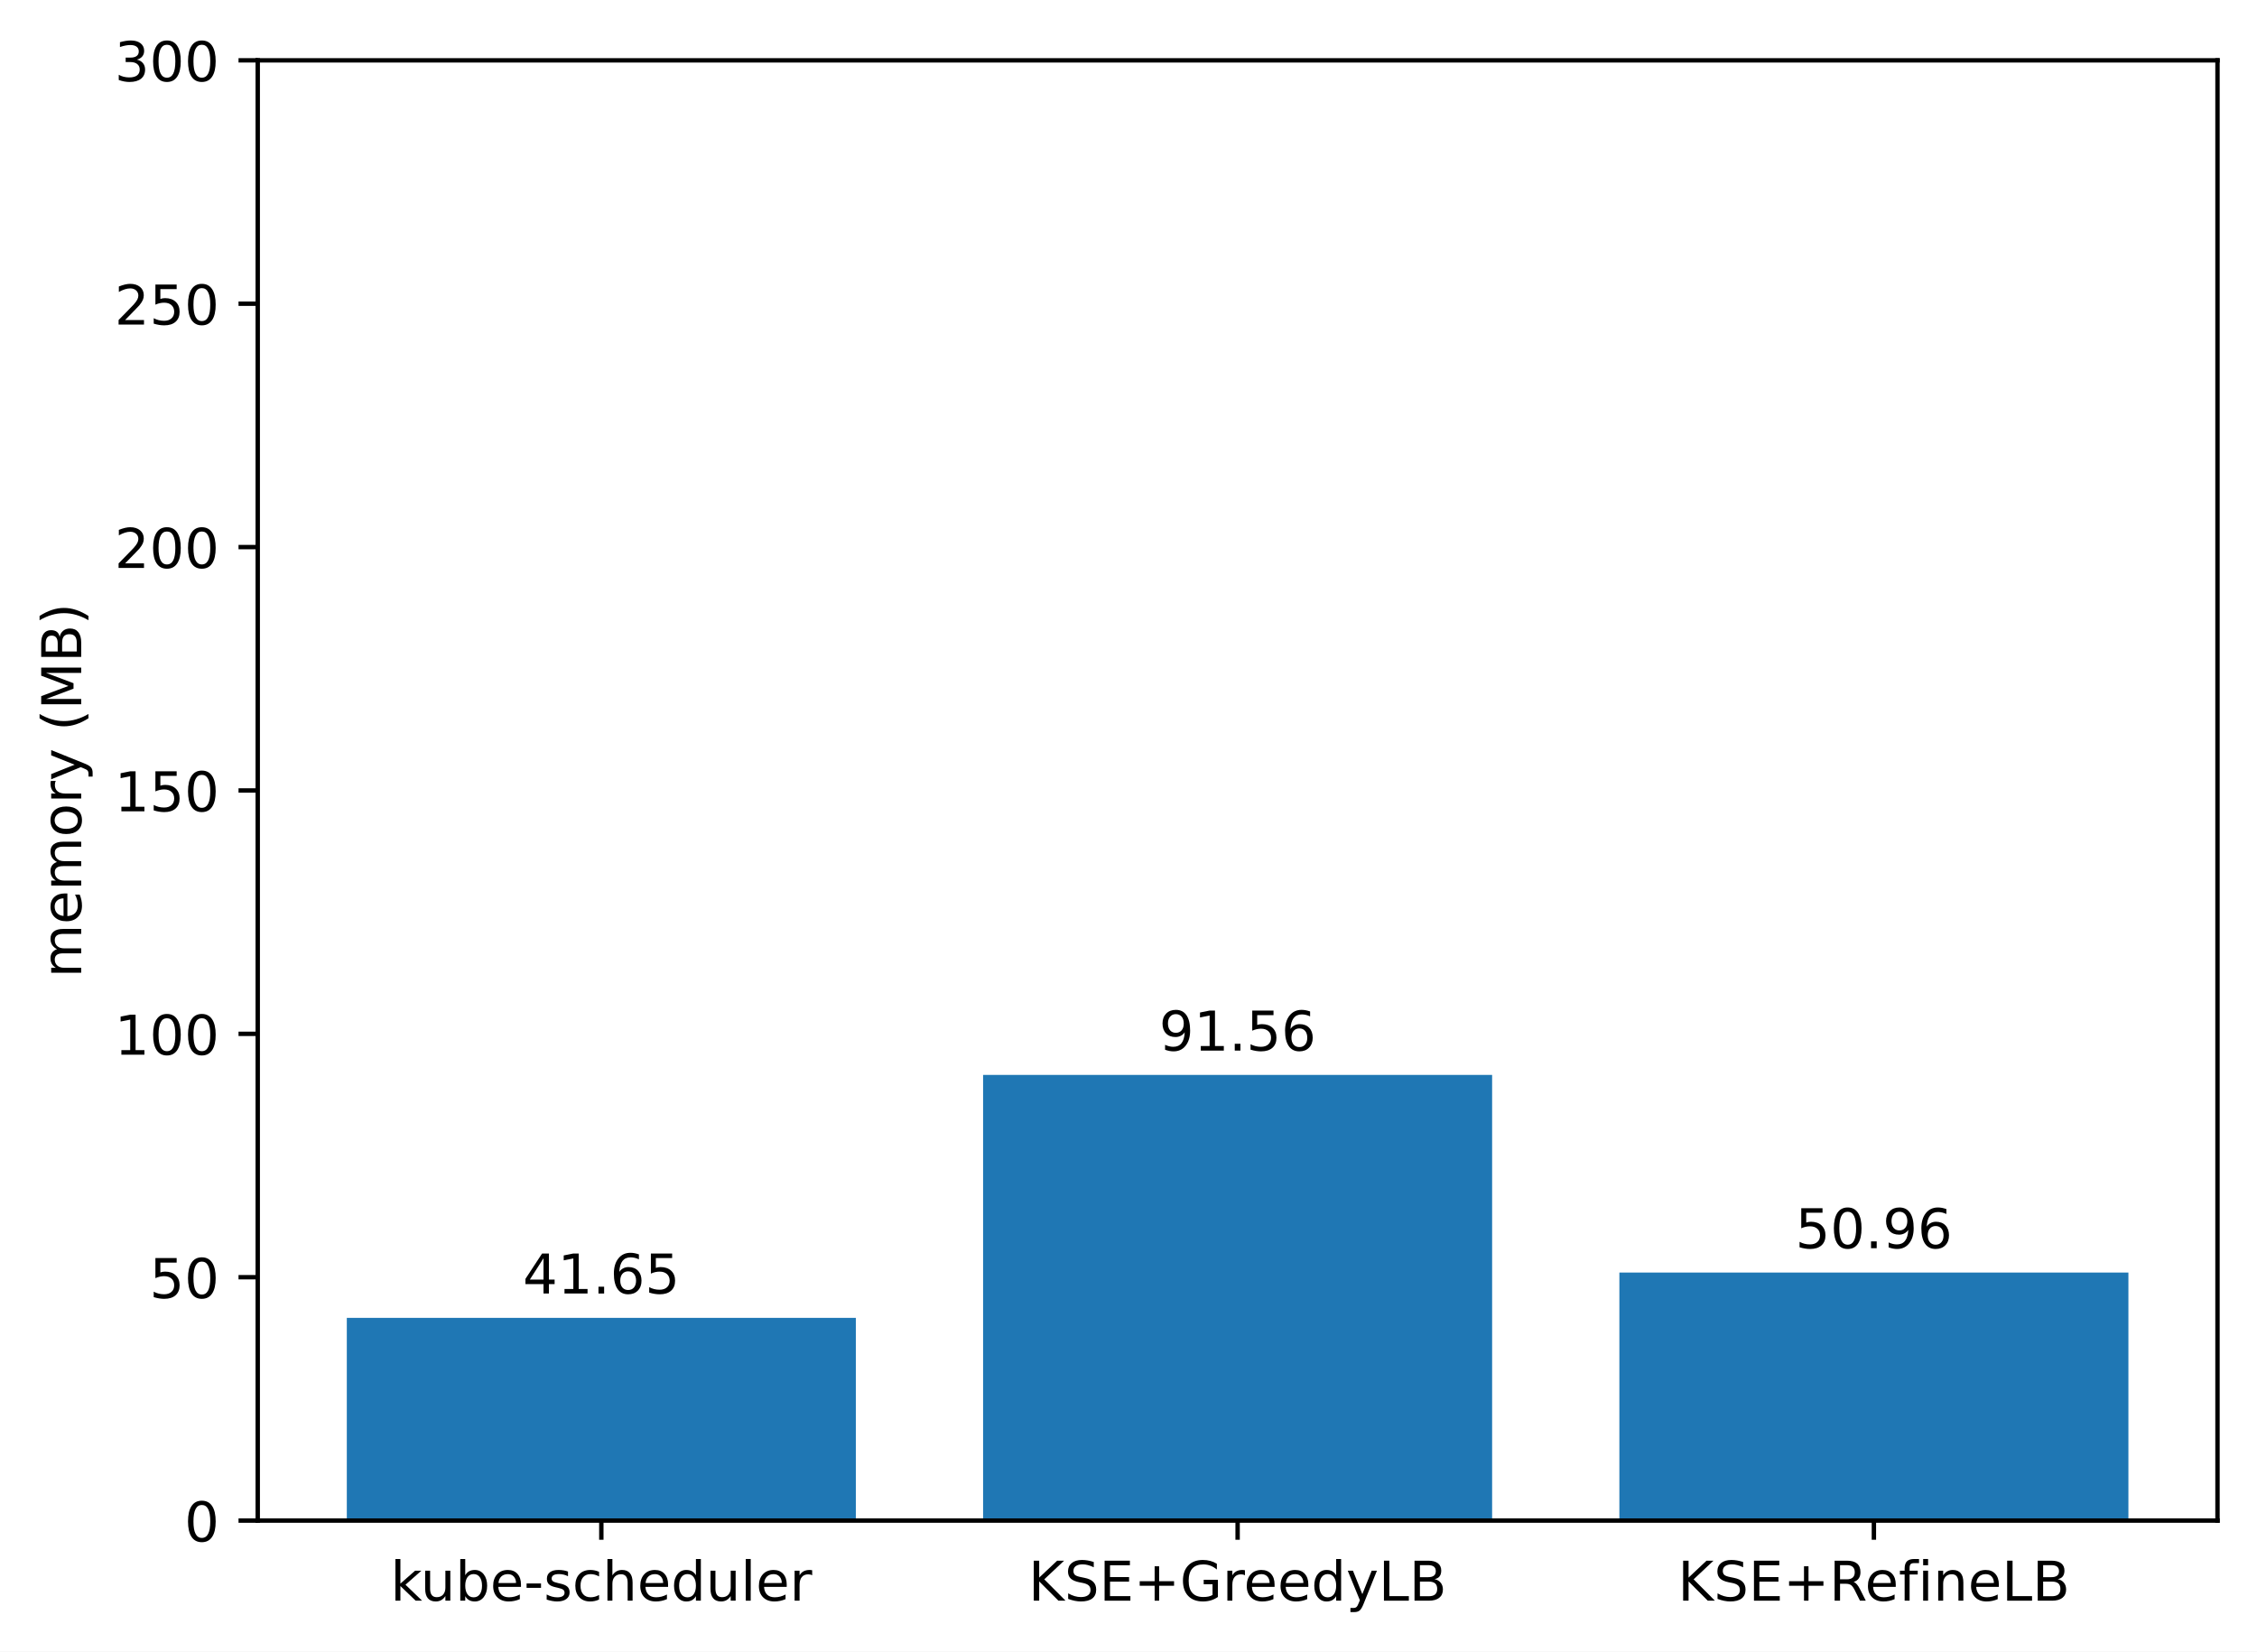
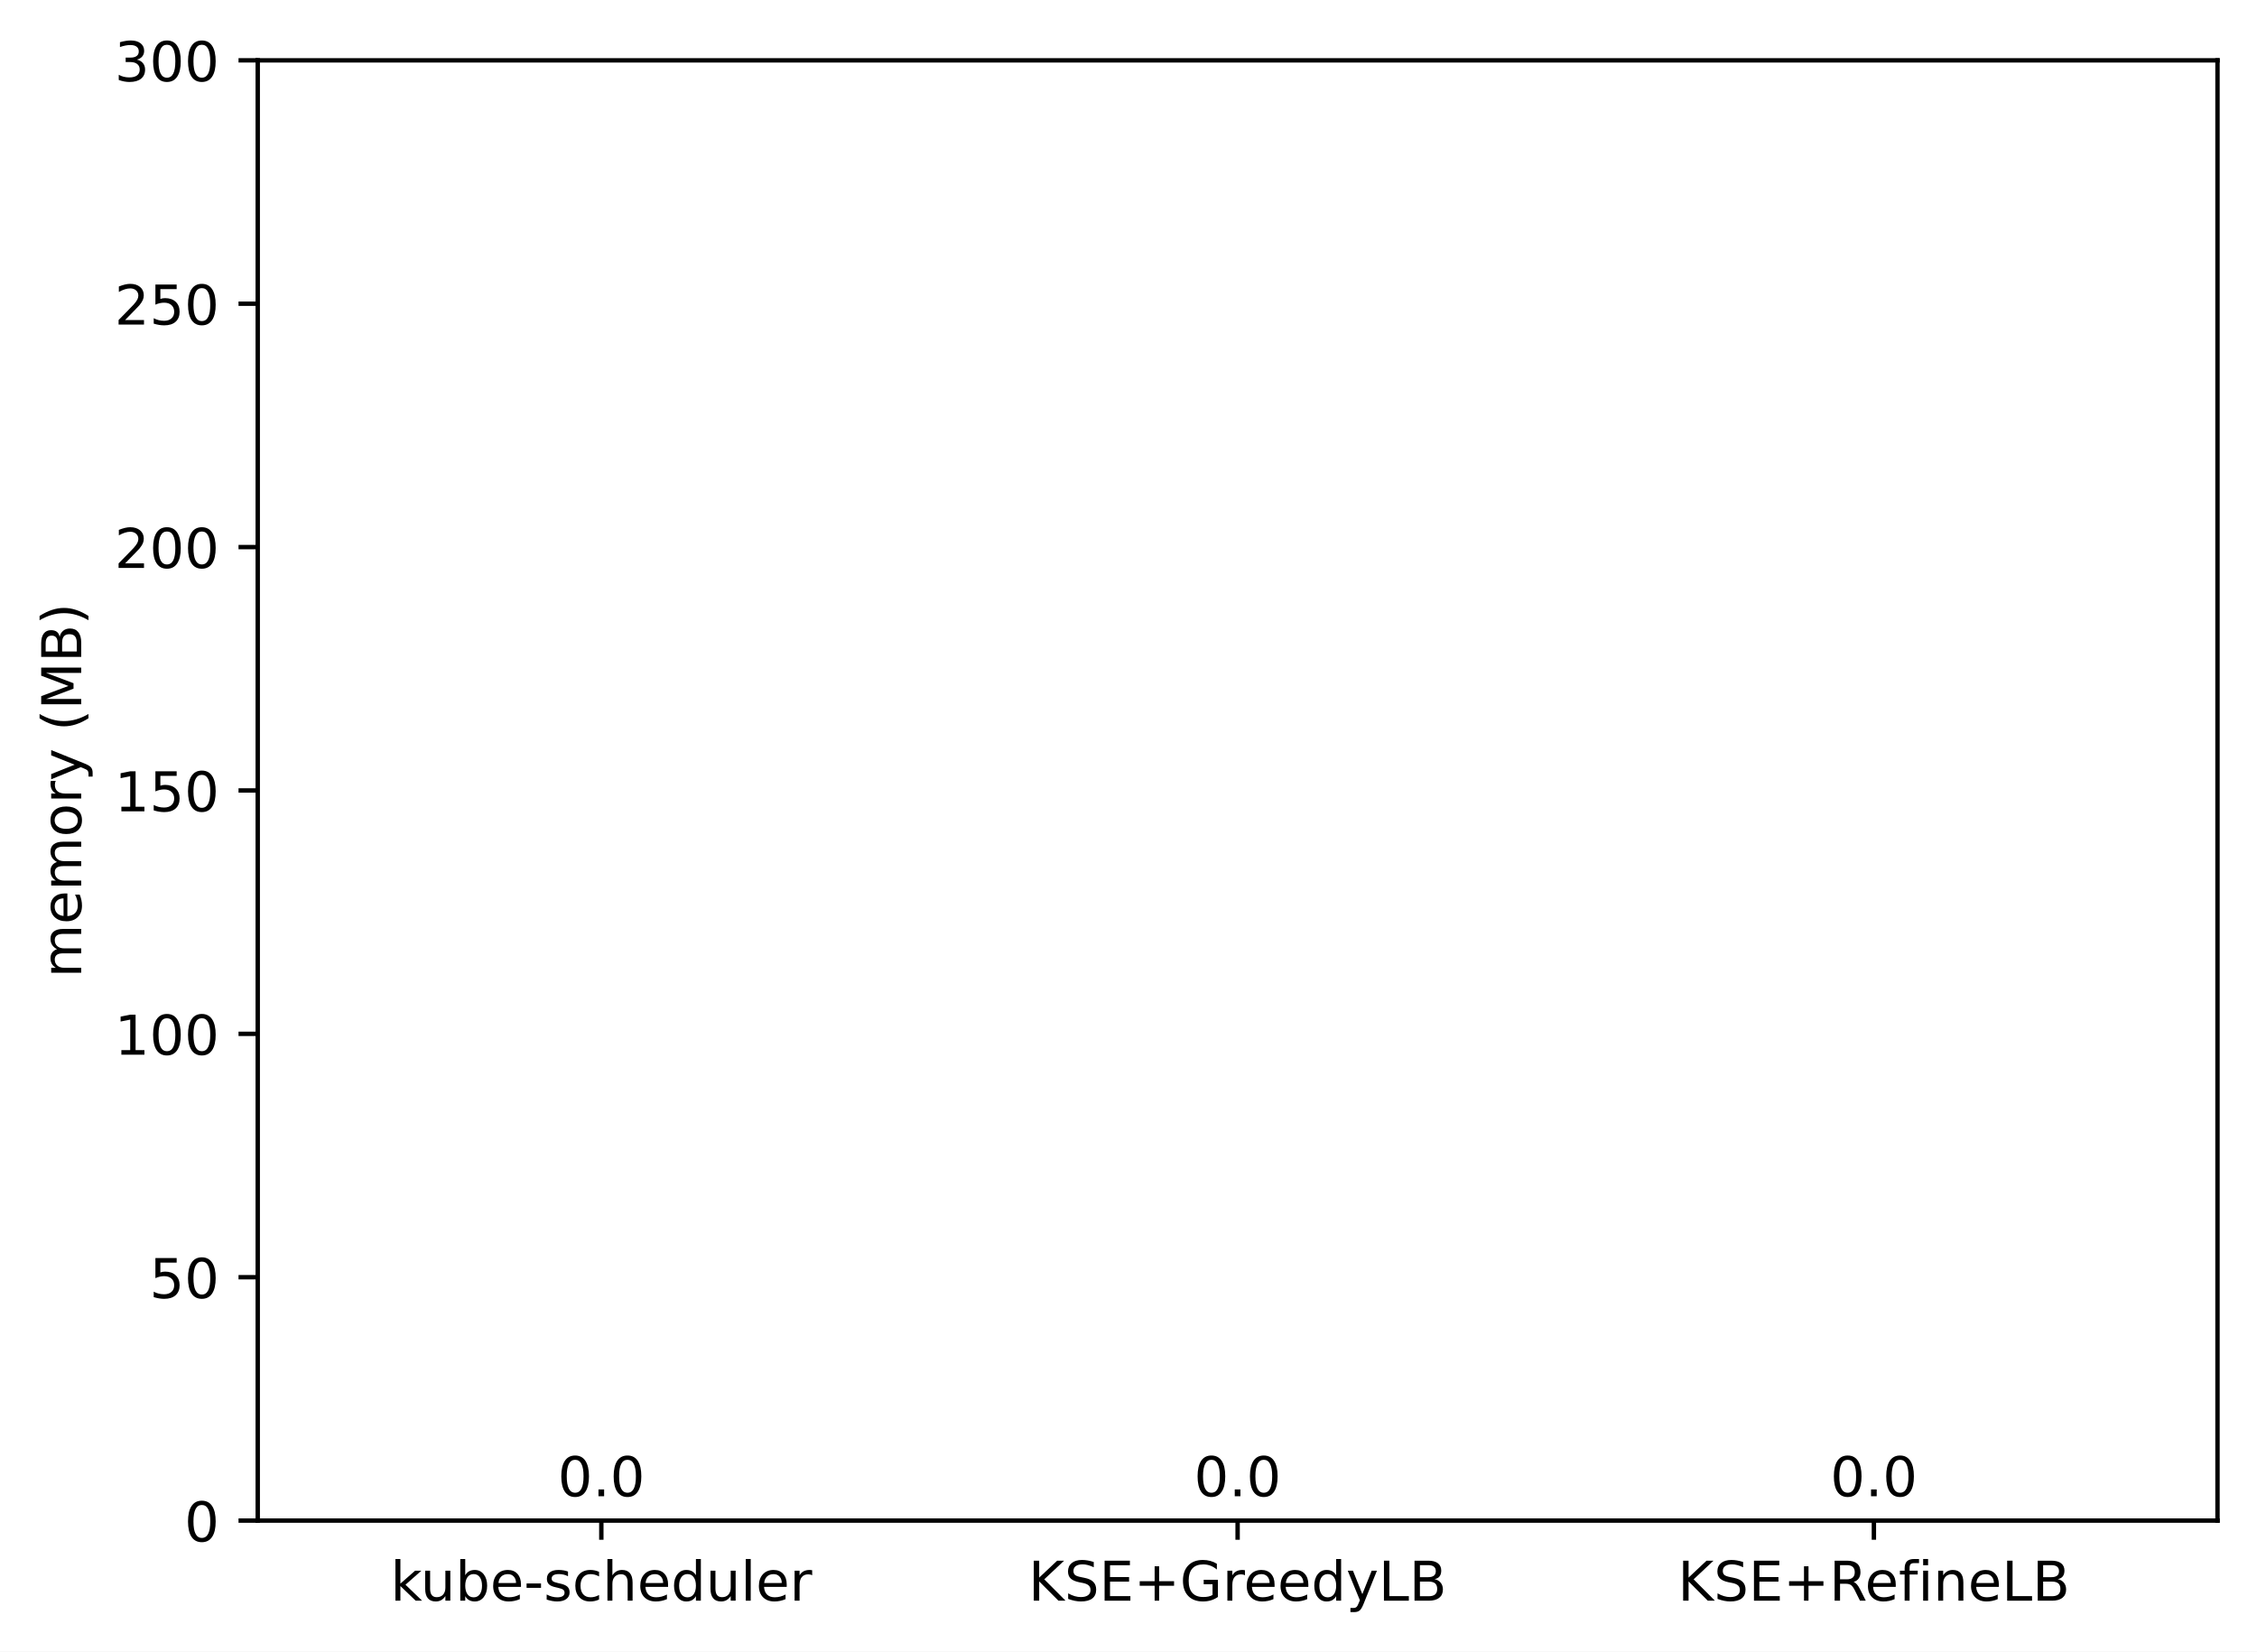
<svg xmlns="http://www.w3.org/2000/svg" xmlns:xlink="http://www.w3.org/1999/xlink" width="411.286pt" height="300.989pt" viewBox="0 0 411.286 300.989" version="1.1">
  <defs>
    <style type="text/css">*{stroke-linejoin: round; stroke-linecap: butt}</style>
  </defs>
  <g id="figure_1">
    <g id="patch_1">
      <path d="M 0 300.989  L 411.286 300.989  L 411.286 0  L 0 0  z " style="fill: #ffffff" />
    </g>
    <g id="axes_1">
      <g id="patch_2">
        <path d="M 46.966 277.111  L 404.086 277.111  L 404.086 10.999  L 46.966 10.999  z " style="fill: #ffffff" />
      </g>
      <g id="patch_3">
-         <path d="M 63.198 277.111  L 155.957 277.111  L 155.957 240.166  L 63.198 240.166  z " clip-path="url(#pa1327520f0)" style="fill: #1f77b4" />
+         <path d="M 63.198 277.111  L 155.957 277.111  L 155.957 277.111  L 63.198 277.111  z " clip-path="url(#pd131cb9522)" style="fill: #1f77b4" />
      </g>
      <g id="patch_4">
-         <path d="M 179.146 277.111  L 271.905 277.111  L 271.905 195.894  L 179.146 195.894  z " clip-path="url(#pa1327520f0)" style="fill: #1f77b4" />
+         <path d="M 179.146 277.111  L 271.905 277.111  L 271.905 277.111  L 179.146 277.111  z " clip-path="url(#pd131cb9522)" style="fill: #1f77b4" />
      </g>
      <g id="patch_5">
-         <path d="M 295.094 277.111  L 387.853 277.111  L 387.853 231.908  L 295.094 231.908  z " clip-path="url(#pa1327520f0)" style="fill: #1f77b4" />
+         <path d="M 295.094 277.111  L 387.853 277.111  L 387.853 277.111  L 295.094 277.111  z " clip-path="url(#pd131cb9522)" style="fill: #1f77b4" />
      </g>
      <g id="matplotlib.axis_1">
        <g id="xtick_1">
          <g id="line2d_1">
            <defs>
-               <path id="mcd55cd60d0" d="M 0 0  L 0 3.5  " style="stroke: #000000; stroke-width: 0.8" />
+               <path id="m98c40a2875" d="M 0 0  L 0 3.5  " style="stroke: #000000; stroke-width: 0.8" />
            </defs>
            <g>
-               <use xlink:href="#mcd55cd60d0" x="109.578" y="277.111" style="stroke: #000000; stroke-width: 0.8" />
+               <use xlink:href="#m98c40a2875" x="109.578" y="277.111" style="stroke: #000000; stroke-width: 0.8" />
            </g>
          </g>
          <g id="text_1">
            <g transform="translate(71.15179 291.7097)scale(0.1 -0.1)">
              <defs>
                <path id="DejaVuSans-6b" d="M 581 4863  L 1159 4863  L 1159 1991  L 2875 3500  L 3609 3500  L 1753 1863  L 3688 0  L 2938 0  L 1159 1709  L 1159 0  L 581 0  L 581 4863  z " transform="scale(0.015625)" />
                <path id="DejaVuSans-75" d="M 544 1381  L 544 3500  L 1119 3500  L 1119 1403  Q 1119 906 1312 657  Q 1506 409 1894 409  Q 2359 409 2629 706  Q 2900 1003 2900 1516  L 2900 3500  L 3475 3500  L 3475 0  L 2900 0  L 2900 538  Q 2691 219 2414 64  Q 2138 -91 1772 -91  Q 1169 -91 856 284  Q 544 659 544 1381  z M 1991 3584  L 1991 3584  z " transform="scale(0.015625)" />
                <path id="DejaVuSans-62" d="M 3116 1747  Q 3116 2381 2855 2742  Q 2594 3103 2138 3103  Q 1681 3103 1420 2742  Q 1159 2381 1159 1747  Q 1159 1113 1420 752  Q 1681 391 2138 391  Q 2594 391 2855 752  Q 3116 1113 3116 1747  z M 1159 2969  Q 1341 3281 1617 3432  Q 1894 3584 2278 3584  Q 2916 3584 3314 3078  Q 3713 2572 3713 1747  Q 3713 922 3314 415  Q 2916 -91 2278 -91  Q 1894 -91 1617 61  Q 1341 213 1159 525  L 1159 0  L 581 0  L 581 4863  L 1159 4863  L 1159 2969  z " transform="scale(0.015625)" />
                <path id="DejaVuSans-65" d="M 3597 1894  L 3597 1613  L 953 1613  Q 991 1019 1311 708  Q 1631 397 2203 397  Q 2534 397 2845 478  Q 3156 559 3463 722  L 3463 178  Q 3153 47 2828 -22  Q 2503 -91 2169 -91  Q 1331 -91 842 396  Q 353 884 353 1716  Q 353 2575 817 3079  Q 1281 3584 2069 3584  Q 2775 3584 3186 3129  Q 3597 2675 3597 1894  z M 3022 2063  Q 3016 2534 2758 2815  Q 2500 3097 2075 3097  Q 1594 3097 1305 2825  Q 1016 2553 972 2059  L 3022 2063  z " transform="scale(0.015625)" />
                <path id="DejaVuSans-2d" d="M 313 2009  L 1997 2009  L 1997 1497  L 313 1497  L 313 2009  z " transform="scale(0.015625)" />
                <path id="DejaVuSans-73" d="M 2834 3397  L 2834 2853  Q 2591 2978 2328 3040  Q 2066 3103 1784 3103  Q 1356 3103 1142 2972  Q 928 2841 928 2578  Q 928 2378 1081 2264  Q 1234 2150 1697 2047  L 1894 2003  Q 2506 1872 2764 1633  Q 3022 1394 3022 966  Q 3022 478 2636 193  Q 2250 -91 1575 -91  Q 1294 -91 989 -36  Q 684 19 347 128  L 347 722  Q 666 556 975 473  Q 1284 391 1588 391  Q 1994 391 2212 530  Q 2431 669 2431 922  Q 2431 1156 2273 1281  Q 2116 1406 1581 1522  L 1381 1569  Q 847 1681 609 1914  Q 372 2147 372 2553  Q 372 3047 722 3315  Q 1072 3584 1716 3584  Q 2034 3584 2315 3537  Q 2597 3491 2834 3397  z " transform="scale(0.015625)" />
                <path id="DejaVuSans-63" d="M 3122 3366  L 3122 2828  Q 2878 2963 2633 3030  Q 2388 3097 2138 3097  Q 1578 3097 1268 2742  Q 959 2388 959 1747  Q 959 1106 1268 751  Q 1578 397 2138 397  Q 2388 397 2633 464  Q 2878 531 3122 666  L 3122 134  Q 2881 22 2623 -34  Q 2366 -91 2075 -91  Q 1284 -91 818 406  Q 353 903 353 1747  Q 353 2603 823 3093  Q 1294 3584 2113 3584  Q 2378 3584 2631 3529  Q 2884 3475 3122 3366  z " transform="scale(0.015625)" />
                <path id="DejaVuSans-68" d="M 3513 2113  L 3513 0  L 2938 0  L 2938 2094  Q 2938 2591 2744 2837  Q 2550 3084 2163 3084  Q 1697 3084 1428 2787  Q 1159 2491 1159 1978  L 1159 0  L 581 0  L 581 4863  L 1159 4863  L 1159 2956  Q 1366 3272 1645 3428  Q 1925 3584 2291 3584  Q 2894 3584 3203 3211  Q 3513 2838 3513 2113  z " transform="scale(0.015625)" />
                <path id="DejaVuSans-64" d="M 2906 2969  L 2906 4863  L 3481 4863  L 3481 0  L 2906 0  L 2906 525  Q 2725 213 2448 61  Q 2172 -91 1784 -91  Q 1150 -91 751 415  Q 353 922 353 1747  Q 353 2572 751 3078  Q 1150 3584 1784 3584  Q 2172 3584 2448 3432  Q 2725 3281 2906 2969  z M 947 1747  Q 947 1113 1208 752  Q 1469 391 1925 391  Q 2381 391 2643 752  Q 2906 1113 2906 1747  Q 2906 2381 2643 2742  Q 2381 3103 1925 3103  Q 1469 3103 1208 2742  Q 947 2381 947 1747  z " transform="scale(0.015625)" />
                <path id="DejaVuSans-6c" d="M 603 4863  L 1178 4863  L 1178 0  L 603 0  L 603 4863  z " transform="scale(0.015625)" />
                <path id="DejaVuSans-72" d="M 2631 2963  Q 2534 3019 2420 3045  Q 2306 3072 2169 3072  Q 1681 3072 1420 2755  Q 1159 2438 1159 1844  L 1159 0  L 581 0  L 581 3500  L 1159 3500  L 1159 2956  Q 1341 3275 1631 3429  Q 1922 3584 2338 3584  Q 2397 3584 2469 3576  Q 2541 3569 2628 3553  L 2631 2963  z " transform="scale(0.015625)" />
              </defs>
              <use xlink:href="#DejaVuSans-6b" />
              <use xlink:href="#DejaVuSans-75" x="54.785" />
              <use xlink:href="#DejaVuSans-62" x="118.164" />
              <use xlink:href="#DejaVuSans-65" x="181.641" />
              <use xlink:href="#DejaVuSans-2d" x="243.164" />
              <use xlink:href="#DejaVuSans-73" x="279.248" />
              <use xlink:href="#DejaVuSans-63" x="331.348" />
              <use xlink:href="#DejaVuSans-68" x="386.328" />
              <use xlink:href="#DejaVuSans-65" x="449.707" />
              <use xlink:href="#DejaVuSans-64" x="511.23" />
              <use xlink:href="#DejaVuSans-75" x="574.707" />
              <use xlink:href="#DejaVuSans-6c" x="638.086" />
              <use xlink:href="#DejaVuSans-65" x="665.869" />
              <use xlink:href="#DejaVuSans-72" x="727.393" />
            </g>
          </g>
        </g>
        <g id="xtick_2">
          <g id="line2d_2">
            <g>
-               <use xlink:href="#mcd55cd60d0" x="225.526" y="277.111" style="stroke: #000000; stroke-width: 0.8" />
+               <use xlink:href="#m98c40a2875" x="225.526" y="277.111" style="stroke: #000000; stroke-width: 0.8" />
            </g>
          </g>
          <g id="text_2">
            <g transform="translate(187.403 291.7097)scale(0.1 -0.1)">
              <defs>
                <path id="DejaVuSans-4b" d="M 628 4666  L 1259 4666  L 1259 2694  L 3353 4666  L 4166 4666  L 1850 2491  L 4331 0  L 3500 0  L 1259 2247  L 1259 0  L 628 0  L 628 4666  z " transform="scale(0.015625)" />
                <path id="DejaVuSans-53" d="M 3425 4513  L 3425 3897  Q 3066 4069 2747 4153  Q 2428 4238 2131 4238  Q 1616 4238 1336 4038  Q 1056 3838 1056 3469  Q 1056 3159 1242 3001  Q 1428 2844 1947 2747  L 2328 2669  Q 3034 2534 3370 2195  Q 3706 1856 3706 1288  Q 3706 609 3251 259  Q 2797 -91 1919 -91  Q 1588 -91 1214 -16  Q 841 59 441 206  L 441 856  Q 825 641 1194 531  Q 1563 422 1919 422  Q 2459 422 2753 634  Q 3047 847 3047 1241  Q 3047 1584 2836 1778  Q 2625 1972 2144 2069  L 1759 2144  Q 1053 2284 737 2584  Q 422 2884 422 3419  Q 422 4038 858 4394  Q 1294 4750 2059 4750  Q 2388 4750 2728 4690  Q 3069 4631 3425 4513  z " transform="scale(0.015625)" />
                <path id="DejaVuSans-45" d="M 628 4666  L 3578 4666  L 3578 4134  L 1259 4134  L 1259 2753  L 3481 2753  L 3481 2222  L 1259 2222  L 1259 531  L 3634 531  L 3634 0  L 628 0  L 628 4666  z " transform="scale(0.015625)" />
                <path id="DejaVuSans-2b" d="M 2944 4013  L 2944 2272  L 4684 2272  L 4684 1741  L 2944 1741  L 2944 0  L 2419 0  L 2419 1741  L 678 1741  L 678 2272  L 2419 2272  L 2419 4013  L 2944 4013  z " transform="scale(0.015625)" />
                <path id="DejaVuSans-47" d="M 3809 666  L 3809 1919  L 2778 1919  L 2778 2438  L 4434 2438  L 4434 434  Q 4069 175 3628 42  Q 3188 -91 2688 -91  Q 1594 -91 976 548  Q 359 1188 359 2328  Q 359 3472 976 4111  Q 1594 4750 2688 4750  Q 3144 4750 3555 4637  Q 3966 4525 4313 4306  L 4313 3634  Q 3963 3931 3569 4081  Q 3175 4231 2741 4231  Q 1884 4231 1454 3753  Q 1025 3275 1025 2328  Q 1025 1384 1454 906  Q 1884 428 2741 428  Q 3075 428 3337 486  Q 3600 544 3809 666  z " transform="scale(0.015625)" />
                <path id="DejaVuSans-79" d="M 2059 -325  Q 1816 -950 1584 -1140  Q 1353 -1331 966 -1331  L 506 -1331  L 506 -850  L 844 -850  Q 1081 -850 1212 -737  Q 1344 -625 1503 -206  L 1606 56  L 191 3500  L 800 3500  L 1894 763  L 2988 3500  L 3597 3500  L 2059 -325  z " transform="scale(0.015625)" />
                <path id="DejaVuSans-4c" d="M 628 4666  L 1259 4666  L 1259 531  L 3531 531  L 3531 0  L 628 0  L 628 4666  z " transform="scale(0.015625)" />
                <path id="DejaVuSans-42" d="M 1259 2228  L 1259 519  L 2272 519  Q 2781 519 3026 730  Q 3272 941 3272 1375  Q 3272 1813 3026 2020  Q 2781 2228 2272 2228  L 1259 2228  z M 1259 4147  L 1259 2741  L 2194 2741  Q 2656 2741 2882 2914  Q 3109 3088 3109 3444  Q 3109 3797 2882 3972  Q 2656 4147 2194 4147  L 1259 4147  z M 628 4666  L 2241 4666  Q 2963 4666 3353 4366  Q 3744 4066 3744 3513  Q 3744 3084 3544 2831  Q 3344 2578 2956 2516  Q 3422 2416 3680 2098  Q 3938 1781 3938 1306  Q 3938 681 3513 340  Q 3088 0 2303 0  L 628 0  L 628 4666  z " transform="scale(0.015625)" />
              </defs>
              <use xlink:href="#DejaVuSans-4b" />
              <use xlink:href="#DejaVuSans-53" x="65.576" />
              <use xlink:href="#DejaVuSans-45" x="129.053" />
              <use xlink:href="#DejaVuSans-2b" x="192.236" />
              <use xlink:href="#DejaVuSans-47" x="276.025" />
              <use xlink:href="#DejaVuSans-72" x="353.516" />
              <use xlink:href="#DejaVuSans-65" x="392.379" />
              <use xlink:href="#DejaVuSans-65" x="453.902" />
              <use xlink:href="#DejaVuSans-64" x="515.426" />
              <use xlink:href="#DejaVuSans-79" x="578.902" />
              <use xlink:href="#DejaVuSans-4c" x="638.082" />
              <use xlink:href="#DejaVuSans-42" x="693.795" />
            </g>
          </g>
        </g>
        <g id="xtick_3">
          <g id="line2d_3">
            <g>
-               <use xlink:href="#mcd55cd60d0" x="341.474" y="277.111" style="stroke: #000000; stroke-width: 0.8" />
+               <use xlink:href="#m98c40a2875" x="341.474" y="277.111" style="stroke: #000000; stroke-width: 0.8" />
            </g>
          </g>
          <g id="text_3">
            <g transform="translate(305.7346 291.7097)scale(0.1 -0.1)">
              <defs>
                <path id="DejaVuSans-52" d="M 2841 2188  Q 3044 2119 3236 1894  Q 3428 1669 3622 1275  L 4263 0  L 3584 0  L 2988 1197  Q 2756 1666 2539 1819  Q 2322 1972 1947 1972  L 1259 1972  L 1259 0  L 628 0  L 628 4666  L 2053 4666  Q 2853 4666 3247 4331  Q 3641 3997 3641 3322  Q 3641 2881 3436 2590  Q 3231 2300 2841 2188  z M 1259 4147  L 1259 2491  L 2053 2491  Q 2509 2491 2742 2702  Q 2975 2913 2975 3322  Q 2975 3731 2742 3939  Q 2509 4147 2053 4147  L 1259 4147  z " transform="scale(0.015625)" />
                <path id="DejaVuSans-66" d="M 2375 4863  L 2375 4384  L 1825 4384  Q 1516 4384 1395 4259  Q 1275 4134 1275 3809  L 1275 3500  L 2222 3500  L 2222 3053  L 1275 3053  L 1275 0  L 697 0  L 697 3053  L 147 3053  L 147 3500  L 697 3500  L 697 3744  Q 697 4328 969 4595  Q 1241 4863 1831 4863  L 2375 4863  z " transform="scale(0.015625)" />
                <path id="DejaVuSans-69" d="M 603 3500  L 1178 3500  L 1178 0  L 603 0  L 603 3500  z M 603 4863  L 1178 4863  L 1178 4134  L 603 4134  L 603 4863  z " transform="scale(0.015625)" />
                <path id="DejaVuSans-6e" d="M 3513 2113  L 3513 0  L 2938 0  L 2938 2094  Q 2938 2591 2744 2837  Q 2550 3084 2163 3084  Q 1697 3084 1428 2787  Q 1159 2491 1159 1978  L 1159 0  L 581 0  L 581 3500  L 1159 3500  L 1159 2956  Q 1366 3272 1645 3428  Q 1925 3584 2291 3584  Q 2894 3584 3203 3211  Q 3513 2838 3513 2113  z " transform="scale(0.015625)" />
              </defs>
              <use xlink:href="#DejaVuSans-4b" />
              <use xlink:href="#DejaVuSans-53" x="65.576" />
              <use xlink:href="#DejaVuSans-45" x="129.053" />
              <use xlink:href="#DejaVuSans-2b" x="192.236" />
              <use xlink:href="#DejaVuSans-52" x="276.025" />
              <use xlink:href="#DejaVuSans-65" x="341.008" />
              <use xlink:href="#DejaVuSans-66" x="402.531" />
              <use xlink:href="#DejaVuSans-69" x="437.736" />
              <use xlink:href="#DejaVuSans-6e" x="465.52" />
              <use xlink:href="#DejaVuSans-65" x="528.898" />
              <use xlink:href="#DejaVuSans-4c" x="590.422" />
              <use xlink:href="#DejaVuSans-42" x="646.135" />
            </g>
          </g>
        </g>
      </g>
      <g id="matplotlib.axis_2">
        <g id="ytick_1">
          <g id="line2d_4">
            <defs>
-               <path id="m061edcc7a9" d="M 0 0  L -3.5 0  " style="stroke: #000000; stroke-width: 0.8" />
+               <path id="m6541d02cec" d="M 0 0  L -3.5 0  " style="stroke: #000000; stroke-width: 0.8" />
            </defs>
            <g>
-               <use xlink:href="#m061edcc7a9" x="46.966" y="277.111" style="stroke: #000000; stroke-width: 0.8" />
+               <use xlink:href="#m6541d02cec" x="46.966" y="277.111" style="stroke: #000000; stroke-width: 0.8" />
            </g>
          </g>
          <g id="text_4">
            <g transform="translate(33.60312 280.9104)scale(0.1 -0.1)">
              <defs>
                <path id="DejaVuSans-30" d="M 2034 4250  Q 1547 4250 1301 3770  Q 1056 3291 1056 2328  Q 1056 1369 1301 889  Q 1547 409 2034 409  Q 2525 409 2770 889  Q 3016 1369 3016 2328  Q 3016 3291 2770 3770  Q 2525 4250 2034 4250  z M 2034 4750  Q 2819 4750 3233 4129  Q 3647 3509 3647 2328  Q 3647 1150 3233 529  Q 2819 -91 2034 -91  Q 1250 -91 836 529  Q 422 1150 422 2328  Q 422 3509 836 4129  Q 1250 4750 2034 4750  z " transform="scale(0.015625)" />
              </defs>
              <use xlink:href="#DejaVuSans-30" />
            </g>
          </g>
        </g>
        <g id="ytick_2">
          <g id="line2d_5">
            <g>
-               <use xlink:href="#m061edcc7a9" x="46.966" y="232.759" style="stroke: #000000; stroke-width: 0.8" />
+               <use xlink:href="#m6541d02cec" x="46.966" y="232.759" style="stroke: #000000; stroke-width: 0.8" />
            </g>
          </g>
          <g id="text_5">
            <g transform="translate(27.24063 236.5584)scale(0.1 -0.1)">
              <defs>
                <path id="DejaVuSans-35" d="M 691 4666  L 3169 4666  L 3169 4134  L 1269 4134  L 1269 2991  Q 1406 3038 1543 3061  Q 1681 3084 1819 3084  Q 2600 3084 3056 2656  Q 3513 2228 3513 1497  Q 3513 744 3044 326  Q 2575 -91 1722 -91  Q 1428 -91 1123 -41  Q 819 9 494 109  L 494 744  Q 775 591 1075 516  Q 1375 441 1709 441  Q 2250 441 2565 725  Q 2881 1009 2881 1497  Q 2881 1984 2565 2268  Q 2250 2553 1709 2553  Q 1456 2553 1204 2497  Q 953 2441 691 2322  L 691 4666  z " transform="scale(0.015625)" />
              </defs>
              <use xlink:href="#DejaVuSans-35" />
              <use xlink:href="#DejaVuSans-30" x="63.623" />
            </g>
          </g>
        </g>
        <g id="ytick_3">
          <g id="line2d_6">
            <g>
-               <use xlink:href="#m061edcc7a9" x="46.966" y="188.407" style="stroke: #000000; stroke-width: 0.8" />
+               <use xlink:href="#m6541d02cec" x="46.966" y="188.407" style="stroke: #000000; stroke-width: 0.8" />
            </g>
          </g>
          <g id="text_6">
            <g transform="translate(20.87813 192.2064)scale(0.1 -0.1)">
              <defs>
                <path id="DejaVuSans-31" d="M 794 531  L 1825 531  L 1825 4091  L 703 3866  L 703 4441  L 1819 4666  L 2450 4666  L 2450 531  L 3481 531  L 3481 0  L 794 0  L 794 531  z " transform="scale(0.015625)" />
              </defs>
              <use xlink:href="#DejaVuSans-31" />
              <use xlink:href="#DejaVuSans-30" x="63.623" />
              <use xlink:href="#DejaVuSans-30" x="127.246" />
            </g>
          </g>
        </g>
        <g id="ytick_4">
          <g id="line2d_7">
            <g>
-               <use xlink:href="#m061edcc7a9" x="46.966" y="144.055" style="stroke: #000000; stroke-width: 0.8" />
+               <use xlink:href="#m6541d02cec" x="46.966" y="144.055" style="stroke: #000000; stroke-width: 0.8" />
            </g>
          </g>
          <g id="text_7">
            <g transform="translate(20.87813 147.8544)scale(0.1 -0.1)">
              <use xlink:href="#DejaVuSans-31" />
              <use xlink:href="#DejaVuSans-35" x="63.623" />
              <use xlink:href="#DejaVuSans-30" x="127.246" />
            </g>
          </g>
        </g>
        <g id="ytick_5">
          <g id="line2d_8">
            <g>
-               <use xlink:href="#m061edcc7a9" x="46.966" y="99.703" style="stroke: #000000; stroke-width: 0.8" />
+               <use xlink:href="#m6541d02cec" x="46.966" y="99.703" style="stroke: #000000; stroke-width: 0.8" />
            </g>
          </g>
          <g id="text_8">
            <g transform="translate(20.87813 103.5024)scale(0.1 -0.1)">
              <defs>
                <path id="DejaVuSans-32" d="M 1228 531  L 3431 531  L 3431 0  L 469 0  L 469 531  Q 828 903 1448 1529  Q 2069 2156 2228 2338  Q 2531 2678 2651 2914  Q 2772 3150 2772 3378  Q 2772 3750 2511 3984  Q 2250 4219 1831 4219  Q 1534 4219 1204 4116  Q 875 4013 500 3803  L 500 4441  Q 881 4594 1212 4672  Q 1544 4750 1819 4750  Q 2544 4750 2975 4387  Q 3406 4025 3406 3419  Q 3406 3131 3298 2873  Q 3191 2616 2906 2266  Q 2828 2175 2409 1742  Q 1991 1309 1228 531  z " transform="scale(0.015625)" />
              </defs>
              <use xlink:href="#DejaVuSans-32" />
              <use xlink:href="#DejaVuSans-30" x="63.623" />
              <use xlink:href="#DejaVuSans-30" x="127.246" />
            </g>
          </g>
        </g>
        <g id="ytick_6">
          <g id="line2d_9">
            <g>
-               <use xlink:href="#m061edcc7a9" x="46.966" y="55.351" style="stroke: #000000; stroke-width: 0.8" />
+               <use xlink:href="#m6541d02cec" x="46.966" y="55.351" style="stroke: #000000; stroke-width: 0.8" />
            </g>
          </g>
          <g id="text_9">
            <g transform="translate(20.87813 59.15044)scale(0.1 -0.1)">
              <use xlink:href="#DejaVuSans-32" />
              <use xlink:href="#DejaVuSans-35" x="63.623" />
              <use xlink:href="#DejaVuSans-30" x="127.246" />
            </g>
          </g>
        </g>
        <g id="ytick_7">
          <g id="line2d_10">
            <g>
-               <use xlink:href="#m061edcc7a9" x="46.966" y="10.999" style="stroke: #000000; stroke-width: 0.8" />
+               <use xlink:href="#m6541d02cec" x="46.966" y="10.999" style="stroke: #000000; stroke-width: 0.8" />
            </g>
          </g>
          <g id="text_10">
            <g transform="translate(20.87813 14.79844)scale(0.1 -0.1)">
              <defs>
                <path id="DejaVuSans-33" d="M 2597 2516  Q 3050 2419 3304 2112  Q 3559 1806 3559 1356  Q 3559 666 3084 287  Q 2609 -91 1734 -91  Q 1441 -91 1130 -33  Q 819 25 488 141  L 488 750  Q 750 597 1062 519  Q 1375 441 1716 441  Q 2309 441 2620 675  Q 2931 909 2931 1356  Q 2931 1769 2642 2001  Q 2353 2234 1838 2234  L 1294 2234  L 1294 2753  L 1863 2753  Q 2328 2753 2575 2939  Q 2822 3125 2822 3475  Q 2822 3834 2567 4026  Q 2313 4219 1838 4219  Q 1578 4219 1281 4162  Q 984 4106 628 3988  L 628 4550  Q 988 4650 1302 4700  Q 1616 4750 1894 4750  Q 2613 4750 3031 4423  Q 3450 4097 3450 3541  Q 3450 3153 3228 2886  Q 3006 2619 2597 2516  z " transform="scale(0.015625)" />
              </defs>
              <use xlink:href="#DejaVuSans-33" />
              <use xlink:href="#DejaVuSans-30" x="63.623" />
              <use xlink:href="#DejaVuSans-30" x="127.246" />
            </g>
          </g>
        </g>
        <g id="text_11">
          <g transform="translate(14.79844 178.1818)rotate(-90)scale(0.1 -0.1)">
            <defs>
              <path id="DejaVuSans-6d" d="M 3328 2828  Q 3544 3216 3844 3400  Q 4144 3584 4550 3584  Q 5097 3584 5394 3201  Q 5691 2819 5691 2113  L 5691 0  L 5113 0  L 5113 2094  Q 5113 2597 4934 2840  Q 4756 3084 4391 3084  Q 3944 3084 3684 2787  Q 3425 2491 3425 1978  L 3425 0  L 2847 0  L 2847 2094  Q 2847 2600 2669 2842  Q 2491 3084 2119 3084  Q 1678 3084 1418 2786  Q 1159 2488 1159 1978  L 1159 0  L 581 0  L 581 3500  L 1159 3500  L 1159 2956  Q 1356 3278 1631 3431  Q 1906 3584 2284 3584  Q 2666 3584 2933 3390  Q 3200 3197 3328 2828  z " transform="scale(0.015625)" />
              <path id="DejaVuSans-6f" d="M 1959 3097  Q 1497 3097 1228 2736  Q 959 2375 959 1747  Q 959 1119 1226 758  Q 1494 397 1959 397  Q 2419 397 2687 759  Q 2956 1122 2956 1747  Q 2956 2369 2687 2733  Q 2419 3097 1959 3097  z M 1959 3584  Q 2709 3584 3137 3096  Q 3566 2609 3566 1747  Q 3566 888 3137 398  Q 2709 -91 1959 -91  Q 1206 -91 779 398  Q 353 888 353 1747  Q 353 2609 779 3096  Q 1206 3584 1959 3584  z " transform="scale(0.015625)" />
              <path id="DejaVuSans-20" transform="scale(0.015625)" />
              <path id="DejaVuSans-28" d="M 1984 4856  Q 1566 4138 1362 3434  Q 1159 2731 1159 2009  Q 1159 1288 1364 580  Q 1569 -128 1984 -844  L 1484 -844  Q 1016 -109 783 600  Q 550 1309 550 2009  Q 550 2706 781 3412  Q 1013 4119 1484 4856  L 1984 4856  z " transform="scale(0.015625)" />
              <path id="DejaVuSans-4d" d="M 628 4666  L 1569 4666  L 2759 1491  L 3956 4666  L 4897 4666  L 4897 0  L 4281 0  L 4281 4097  L 3078 897  L 2444 897  L 1241 4097  L 1241 0  L 628 0  L 628 4666  z " transform="scale(0.015625)" />
              <path id="DejaVuSans-29" d="M 513 4856  L 1013 4856  Q 1481 4119 1714 3412  Q 1947 2706 1947 2009  Q 1947 1309 1714 600  Q 1481 -109 1013 -844  L 513 -844  Q 928 -128 1133 580  Q 1338 1288 1338 2009  Q 1338 2731 1133 3434  Q 928 4138 513 4856  z " transform="scale(0.015625)" />
            </defs>
            <use xlink:href="#DejaVuSans-6d" />
            <use xlink:href="#DejaVuSans-65" x="97.412" />
            <use xlink:href="#DejaVuSans-6d" x="158.936" />
            <use xlink:href="#DejaVuSans-6f" x="256.348" />
            <use xlink:href="#DejaVuSans-72" x="317.529" />
            <use xlink:href="#DejaVuSans-79" x="358.643" />
            <use xlink:href="#DejaVuSans-20" x="417.822" />
            <use xlink:href="#DejaVuSans-28" x="449.609" />
            <use xlink:href="#DejaVuSans-4d" x="488.623" />
            <use xlink:href="#DejaVuSans-42" x="574.902" />
            <use xlink:href="#DejaVuSans-29" x="643.506" />
          </g>
        </g>
      </g>
      <g id="patch_6">
        <path d="M 46.966 277.111  L 46.966 10.999  " style="fill: none; stroke: #000000; stroke-width: 0.8; stroke-linejoin: miter; stroke-linecap: square" />
      </g>
      <g id="patch_7">
        <path d="M 404.086 277.111  L 404.086 10.999  " style="fill: none; stroke: #000000; stroke-width: 0.8; stroke-linejoin: miter; stroke-linecap: square" />
      </g>
      <g id="patch_8">
        <path d="M 46.966 277.111  L 404.086 277.111  " style="fill: none; stroke: #000000; stroke-width: 0.8; stroke-linejoin: miter; stroke-linecap: square" />
      </g>
      <g id="patch_9">
        <path d="M 46.966 10.999  L 404.086 10.999  " style="fill: none; stroke: #000000; stroke-width: 0.8; stroke-linejoin: miter; stroke-linecap: square" />
      </g>
      <g id="text_12">
-         <g transform="translate(95.26351 235.7308)scale(0.1 -0.1)">
+         <g transform="translate(101.626 272.676)scale(0.1 -0.1)">
          <defs>
-             <path id="DejaVuSans-34" d="M 2419 4116  L 825 1625  L 2419 1625  L 2419 4116  z M 2253 4666  L 3047 4666  L 3047 1625  L 3713 1625  L 3713 1100  L 3047 1100  L 3047 0  L 2419 0  L 2419 1100  L 313 1100  L 313 1709  L 2253 4666  z " transform="scale(0.015625)" />
            <path id="DejaVuSans-2e" d="M 684 794  L 1344 794  L 1344 0  L 684 0  L 684 794  z " transform="scale(0.015625)" />
-             <path id="DejaVuSans-36" d="M 2113 2584  Q 1688 2584 1439 2293  Q 1191 2003 1191 1497  Q 1191 994 1439 701  Q 1688 409 2113 409  Q 2538 409 2786 701  Q 3034 994 3034 1497  Q 3034 2003 2786 2293  Q 2538 2584 2113 2584  z M 3366 4563  L 3366 3988  Q 3128 4100 2886 4159  Q 2644 4219 2406 4219  Q 1781 4219 1451 3797  Q 1122 3375 1075 2522  Q 1259 2794 1537 2939  Q 1816 3084 2150 3084  Q 2853 3084 3261 2657  Q 3669 2231 3669 1497  Q 3669 778 3244 343  Q 2819 -91 2113 -91  Q 1303 -91 875 529  Q 447 1150 447 2328  Q 447 3434 972 4092  Q 1497 4750 2381 4750  Q 2619 4750 2861 4703  Q 3103 4656 3366 4563  z " transform="scale(0.015625)" />
          </defs>
-           <use xlink:href="#DejaVuSans-34" />
-           <use xlink:href="#DejaVuSans-31" x="63.623" />
-           <use xlink:href="#DejaVuSans-2e" x="127.246" />
-           <use xlink:href="#DejaVuSans-36" x="159.033" />
-           <use xlink:href="#DejaVuSans-35" x="222.656" />
+           <use xlink:href="#DejaVuSans-30" />
+           <use xlink:href="#DejaVuSans-2e" x="63.623" />
+           <use xlink:href="#DejaVuSans-30" x="95.41" />
        </g>
      </g>
      <g id="text_13">
-         <g transform="translate(211.2116 191.4586)scale(0.1 -0.1)">
-           <defs>
-             <path id="DejaVuSans-39" d="M 703 97  L 703 672  Q 941 559 1184 500  Q 1428 441 1663 441  Q 2288 441 2617 861  Q 2947 1281 2994 2138  Q 2813 1869 2534 1725  Q 2256 1581 1919 1581  Q 1219 1581 811 2004  Q 403 2428 403 3163  Q 403 3881 828 4315  Q 1253 4750 1959 4750  Q 2769 4750 3195 4129  Q 3622 3509 3622 2328  Q 3622 1225 3098 567  Q 2575 -91 1691 -91  Q 1453 -91 1209 -44  Q 966 3 703 97  z M 1959 2075  Q 2384 2075 2632 2365  Q 2881 2656 2881 3163  Q 2881 3666 2632 3958  Q 2384 4250 1959 4250  Q 1534 4250 1286 3958  Q 1038 3666 1038 3163  Q 1038 2656 1286 2365  Q 1534 2075 1959 2075  z " transform="scale(0.015625)" />
-           </defs>
-           <use xlink:href="#DejaVuSans-39" />
-           <use xlink:href="#DejaVuSans-31" x="63.623" />
-           <use xlink:href="#DejaVuSans-2e" x="127.246" />
-           <use xlink:href="#DejaVuSans-35" x="159.033" />
-           <use xlink:href="#DejaVuSans-36" x="222.656" />
+         <g transform="translate(217.5741 272.676)scale(0.1 -0.1)">
+           <use xlink:href="#DejaVuSans-30" />
+           <use xlink:href="#DejaVuSans-2e" x="63.623" />
+           <use xlink:href="#DejaVuSans-30" x="95.41" />
        </g>
      </g>
      <g id="text_14">
-         <g transform="translate(327.1596 227.4725)scale(0.1 -0.1)">
-           <use xlink:href="#DejaVuSans-35" />
-           <use xlink:href="#DejaVuSans-30" x="63.623" />
-           <use xlink:href="#DejaVuSans-2e" x="127.246" />
-           <use xlink:href="#DejaVuSans-39" x="159.033" />
-           <use xlink:href="#DejaVuSans-36" x="222.656" />
+         <g transform="translate(333.5221 272.676)scale(0.1 -0.1)">
+           <use xlink:href="#DejaVuSans-30" />
+           <use xlink:href="#DejaVuSans-2e" x="63.623" />
+           <use xlink:href="#DejaVuSans-30" x="95.41" />
        </g>
      </g>
    </g>
  </g>
  <defs>
-     <clipPath id="pa1327520f0">
+     <clipPath id="pd131cb9522">
      <rect x="46.966" y="10.999" width="357.12" height="266.112" />
    </clipPath>
  </defs>
</svg>
